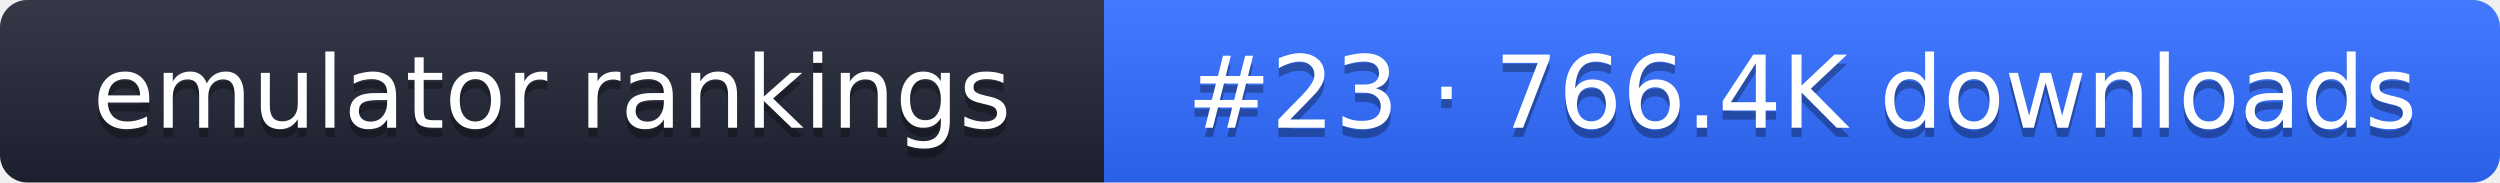
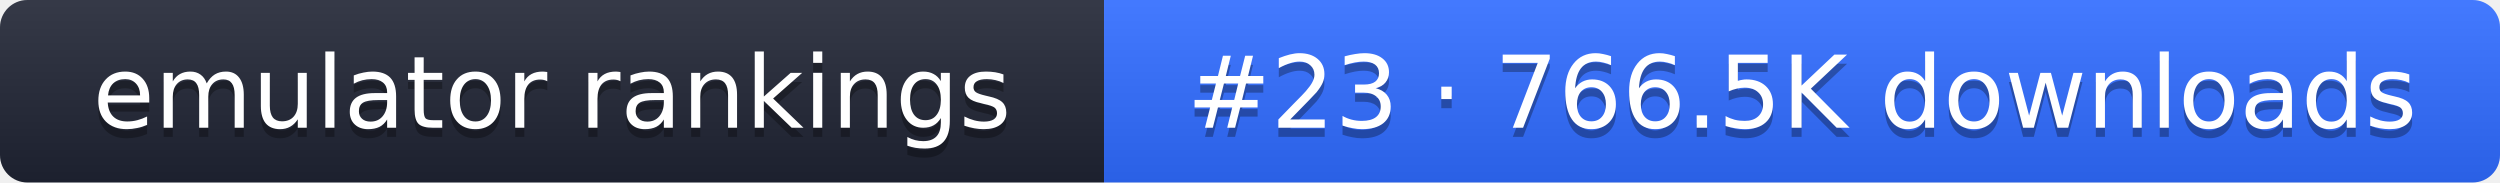
- <svg xmlns="http://www.w3.org/2000/svg" width="274" height="20" role="img" aria-label="emulator rankings: #23 · 766.4K downloads">
+ <svg xmlns="http://www.w3.org/2000/svg" width="274" height="20" role="img" aria-label="emulator rankings: #23 · 766.5K downloads">
  <linearGradient id="g" x2="0" y2="100%">
    <stop offset="0" stop-color="#fff" stop-opacity=".1" />
    <stop offset="1" stop-opacity=".1" />
  </linearGradient>
  <clipPath id="r">
    <rect width="274" height="20" rx="3" fill="#fff" />
  </clipPath>
  <g clip-path="url(#r)">
    <rect width="121" height="20" fill="#1f2433" />
    <rect x="121" width="153" height="20" fill="#2f6bff" />
    <rect width="274" height="20" fill="url(#g)" />
  </g>
  <g fill="#fff" text-anchor="middle" font-family="Verdana,DejaVu Sans,sans-serif" font-size="11">
    <text x="60.5" y="15" fill="#010101" fill-opacity=".3">emulator rankings</text>
    <text x="60.5" y="14">emulator rankings</text>
-     <text x="197.5" y="15" fill="#010101" fill-opacity=".3">#23 · 766.4K downloads</text>
-     <text x="197.5" y="14">#23 · 766.4K downloads</text>
+     <text x="197.5" y="15" fill="#010101" fill-opacity=".3">#23 · 766.5K downloads</text>
+     <text x="197.5" y="14">#23 · 766.5K downloads</text>
  </g>
</svg>
